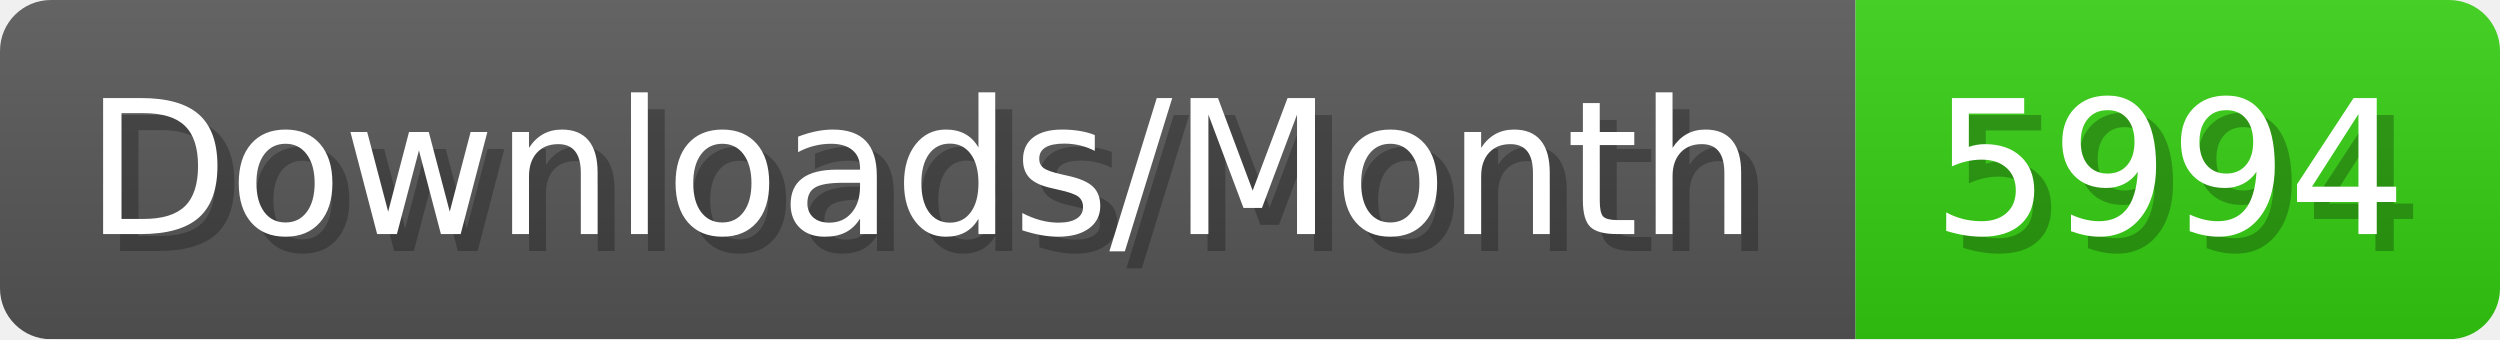
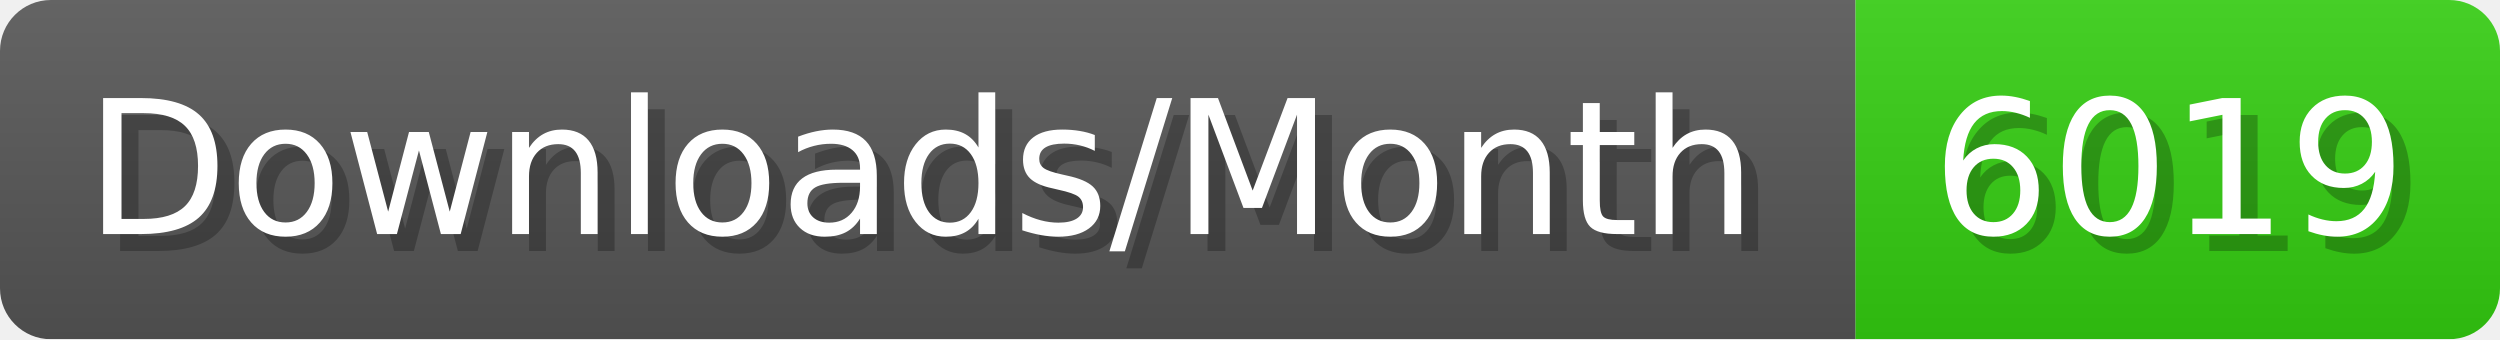
- <svg xmlns="http://www.w3.org/2000/svg" width="147.4" height="20" viewBox="0 0 1474 200" role="img" aria-label="Downloads/Month: 5994">
+ <svg xmlns="http://www.w3.org/2000/svg" width="147.4" height="20" viewBox="0 0 1474 200" role="img" aria-label="Downloads/Month: 6019">
  <linearGradient id="YlXUI" x2="0" y2="100%">
    <stop offset="0" stop-opacity=".1" stop-color="#EEE" />
    <stop offset="1" stop-opacity=".1" />
  </linearGradient>
  <mask id="JHhop">
    <rect width="1474" height="200" rx="30" fill="#FFF" />
  </mask>
  <g mask="url(#JHhop)">
    <rect width="1094" height="200" fill="#555" />
    <rect width="380" height="200" fill="#3C1" x="1094" />
    <rect width="1474" height="200" fill="url(#YlXUI)" />
  </g>
  <g aria-hidden="true" fill="#fff" text-anchor="start" font-family="Verdana,DejaVu Sans,sans-serif" font-size="110">
    <text x="60" y="148" textLength="994" fill="#000" opacity="0.25">Downloads/Month</text>
    <text x="50" y="138" textLength="994">Downloads/Month</text>
-     <text x="1149" y="148" textLength="280" fill="#000" opacity="0.25">5994</text>
-     <text x="1139" y="138" textLength="280">5994</text>
+     <text x="1149" y="148" textLength="280" fill="#000" opacity="0.25">6019</text>
+     <text x="1139" y="138" textLength="280">6019</text>
  </g>
</svg>
